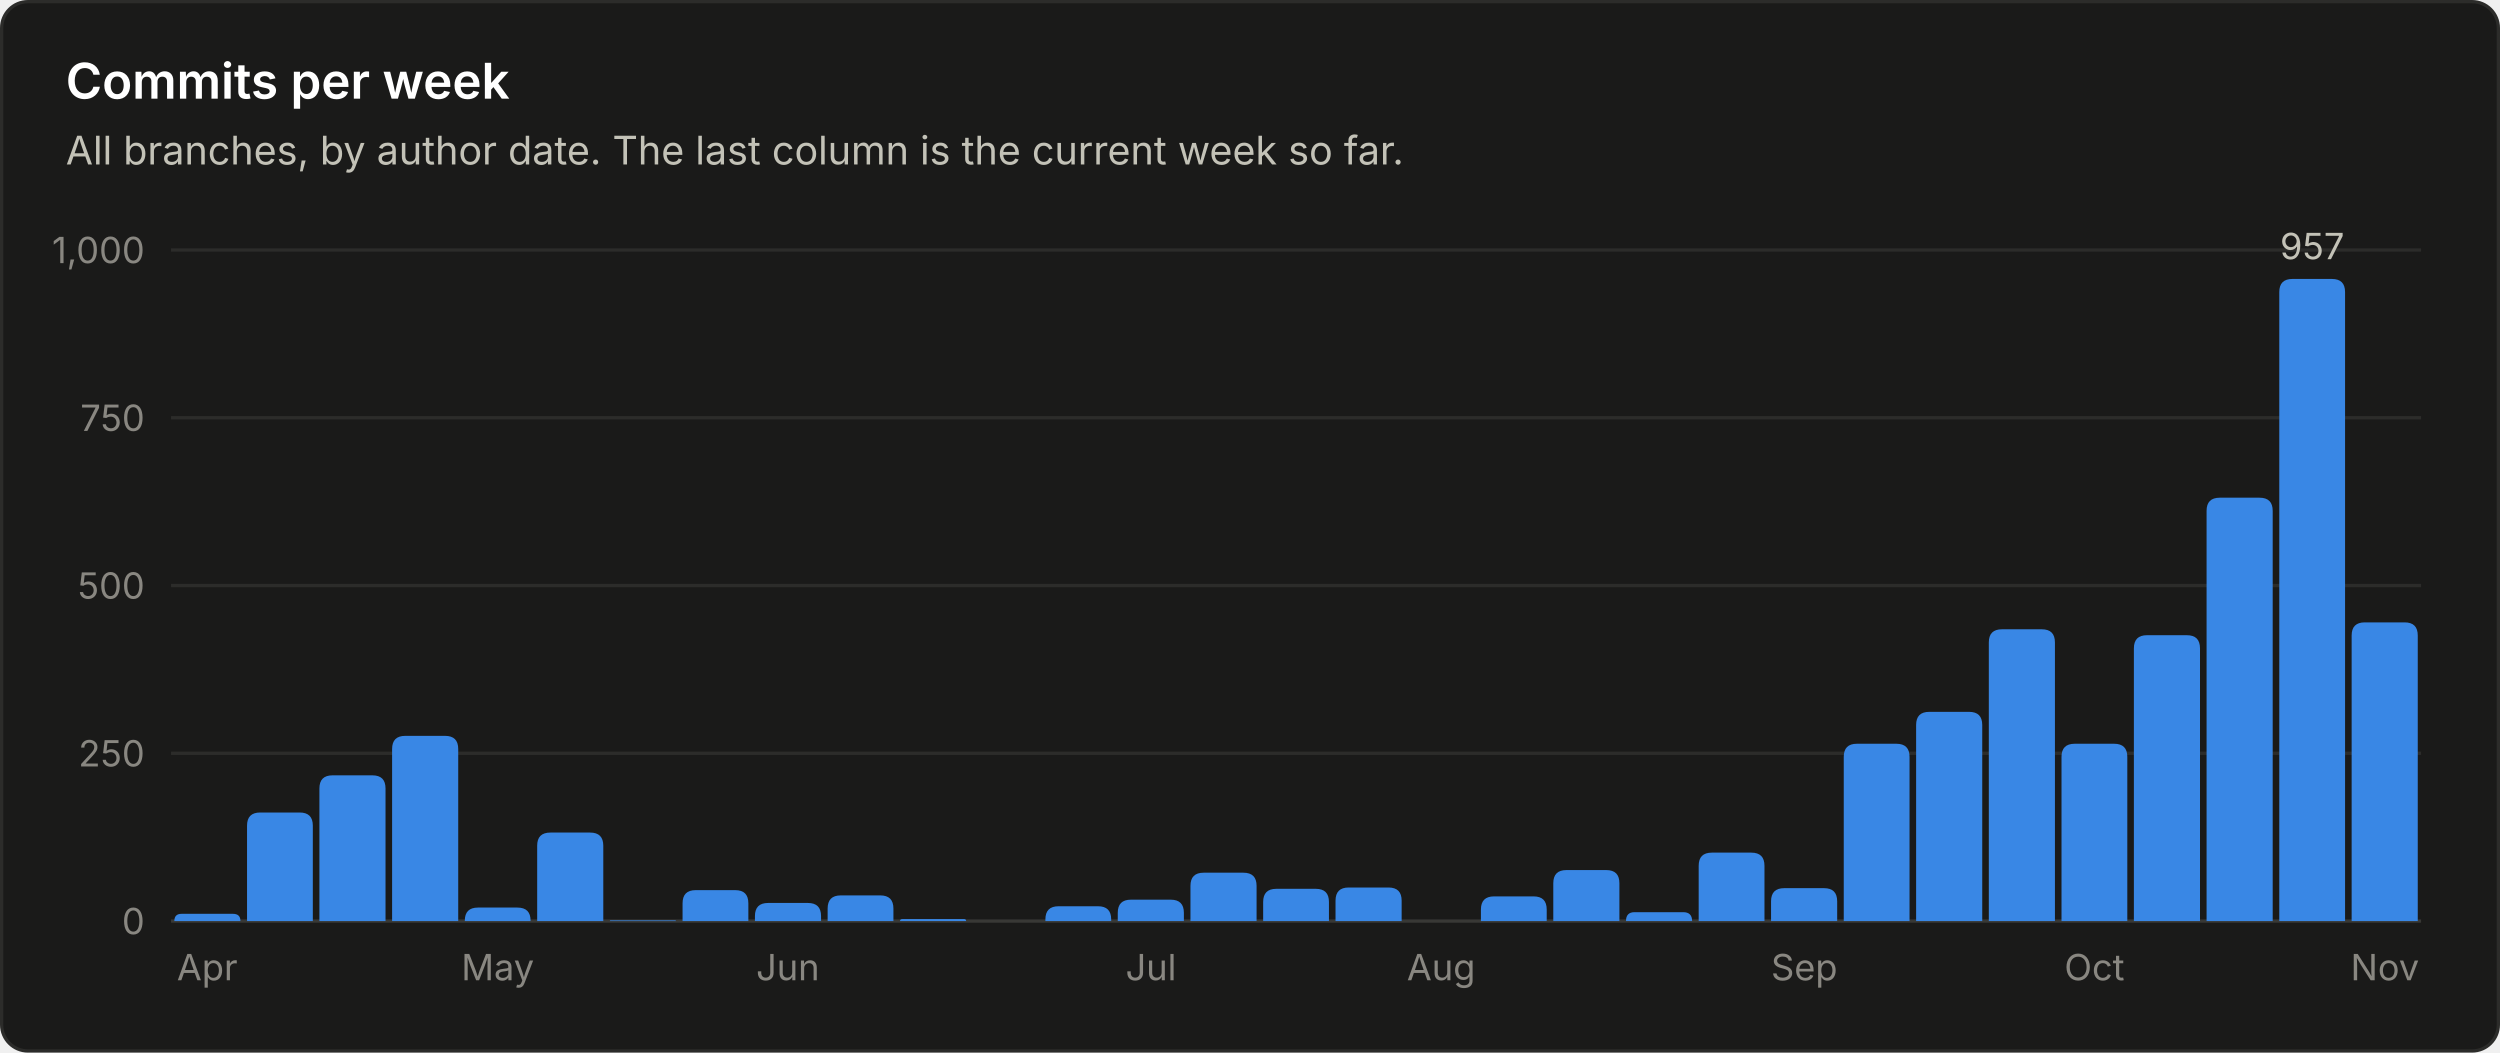
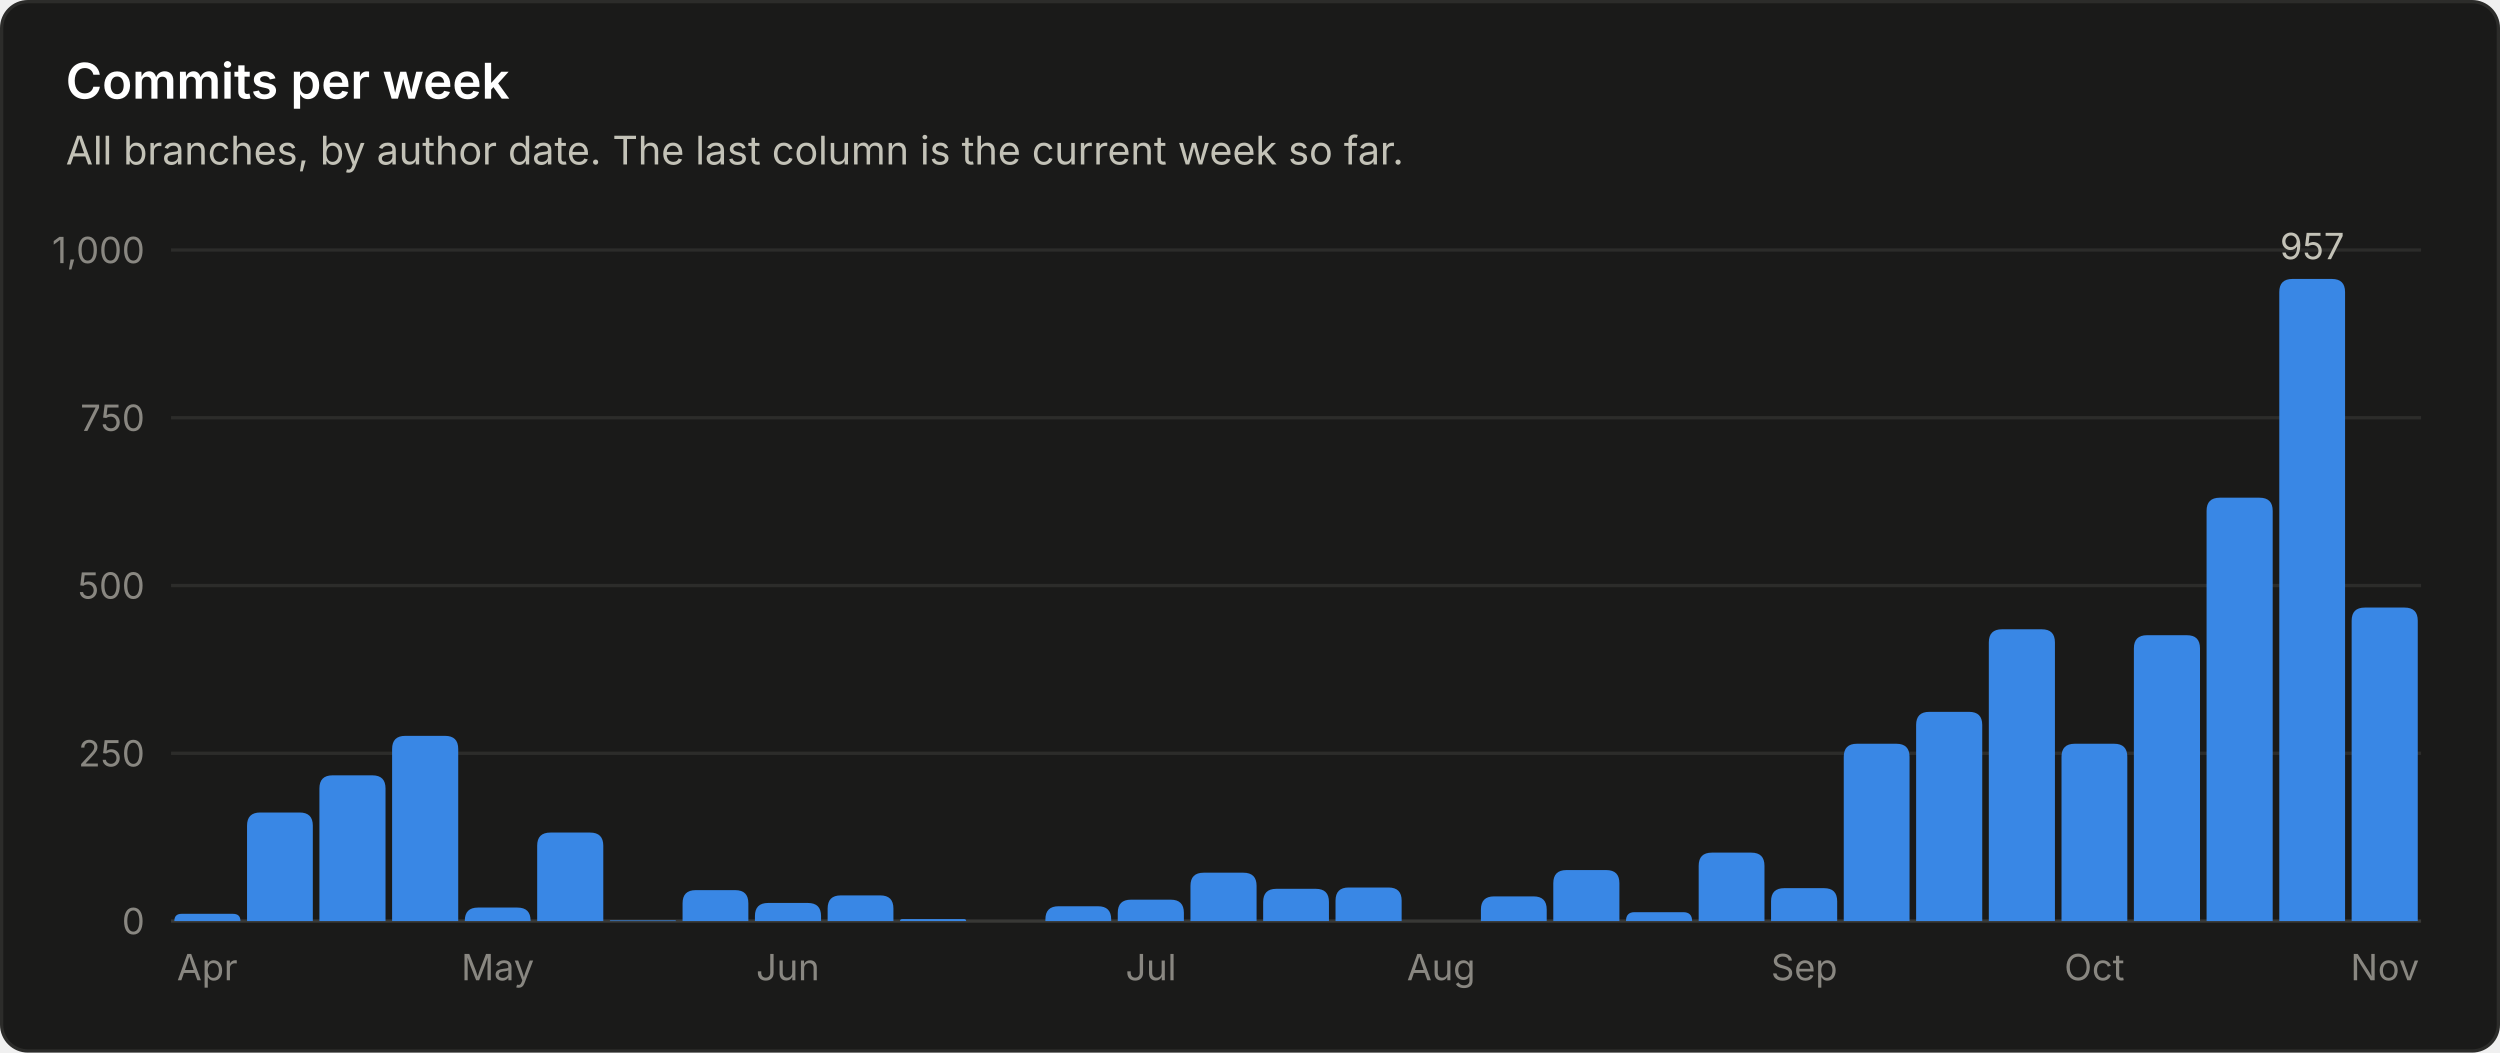
<svg xmlns="http://www.w3.org/2000/svg" viewBox="0 0 760 320" width="760" height="320" role="img" font-family="system-ui, -apple-system, 'Segoe UI', sans-serif">
  <rect x="0.5" y="0.5" width="759" height="319" rx="8" fill="#1a1a19" stroke="#2c2c2a" />
  <text x="20.0" y="30.0" fill="#ffffff" font-size="15" font-weight="600" text-anchor="start">Commits per week</text>
  <text x="20.0" y="50.0" fill="#c3c2b7" font-size="12" font-weight="400" text-anchor="start">All branches, by author date. The last column is the current week so far.</text>
  <line x1="52" y1="280.0" x2="736" y2="280.0" stroke="#383835" stroke-width="1" />
  <text x="44.0" y="284.0" fill="#898781" font-size="11" font-weight="400" text-anchor="end">0</text>
  <line x1="52" y1="229.0" x2="736" y2="229.0" stroke="#2c2c2a" stroke-width="1" />
  <text x="44.0" y="233.0" fill="#898781" font-size="11" font-weight="400" text-anchor="end">250</text>
  <line x1="52" y1="178.0" x2="736" y2="178.0" stroke="#2c2c2a" stroke-width="1" />
  <text x="44.0" y="182.0" fill="#898781" font-size="11" font-weight="400" text-anchor="end">500</text>
  <line x1="52" y1="127.0" x2="736" y2="127.0" stroke="#2c2c2a" stroke-width="1" />
  <text x="44.0" y="131.0" fill="#898781" font-size="11" font-weight="400" text-anchor="end">750</text>
  <line x1="52" y1="76.0" x2="736" y2="76.0" stroke="#2c2c2a" stroke-width="1" />
  <text x="44.0" y="80.0" fill="#898781" font-size="11" font-weight="400" text-anchor="end">1,000</text>
  <path d="M53.0 280.0 V280.0 Q53.0 277.8 55.2 277.8 H70.8 Q73.1 277.8 73.1 280.0 V280.0 Z" fill="#3987e5" />
  <text x="63.0" y="298.0" fill="#898781" font-size="11" font-weight="400" text-anchor="middle">Apr</text>
  <path d="M75.1 280.0 V251.0 Q75.1 247.0 79.1 247.0 H91.1 Q95.1 247.0 95.1 251.0 V280.0 Z" fill="#3987e5" />
  <path d="M97.1 280.0 V239.7 Q97.1 235.7 101.1 235.7 H113.2 Q117.2 235.7 117.2 239.7 V280.0 Z" fill="#3987e5" />
  <path d="M119.2 280.0 V227.7 Q119.2 223.7 123.2 223.7 H135.3 Q139.3 223.7 139.3 227.7 V280.0 Z" fill="#3987e5" />
  <path d="M141.3 280.0 V279.9 Q141.3 275.9 145.3 275.9 H157.3 Q161.3 275.9 161.3 279.9 V280.0 Z" fill="#3987e5" />
  <text x="151.3" y="298.0" fill="#898781" font-size="11" font-weight="400" text-anchor="middle">May</text>
  <path d="M163.3 280.0 V257.1 Q163.3 253.1 167.3 253.1 H179.4 Q183.4 253.1 183.4 257.1 V280.0 Z" fill="#3987e5" />
  <path d="M185.4 280.0 V280.0 Q185.4 279.8 185.6 279.8 H205.2 Q205.5 279.8 205.5 280.0 V280.0 Z" fill="#3987e5" />
  <path d="M207.5 280.0 V274.6 Q207.5 270.6 211.5 270.6 H223.5 Q227.5 270.6 227.5 274.6 V280.0 Z" fill="#3987e5" />
  <path d="M229.5 280.0 V278.5 Q229.5 274.5 233.5 274.5 H245.6 Q249.6 274.5 249.6 278.5 V280.0 Z" fill="#3987e5" />
  <text x="239.5" y="298.0" fill="#898781" font-size="11" font-weight="400" text-anchor="middle">Jun</text>
  <path d="M251.6 280.0 V276.2 Q251.6 272.2 255.6 272.2 H267.6 Q271.6 272.2 271.6 276.2 V280.0 Z" fill="#3987e5" />
  <path d="M273.6 280.0 V280.0 Q273.6 279.4 274.3 279.4 H293.1 Q293.7 279.4 293.7 280.0 V280.0 Z" fill="#3987e5" />
  <path d="M317.8 280.0 V279.5 Q317.8 275.5 321.8 275.5 H333.8 Q337.8 275.5 337.8 279.5 V280.0 Z" fill="#3987e5" />
  <path d="M339.8 280.0 V277.5 Q339.8 273.5 343.8 273.5 H355.9 Q359.9 273.5 359.9 277.5 V280.0 Z" fill="#3987e5" />
  <text x="349.9" y="298.0" fill="#898781" font-size="11" font-weight="400" text-anchor="middle">Jul</text>
  <path d="M361.9 280.0 V269.3 Q361.9 265.3 365.9 265.3 H378.0 Q382.0 265.3 382.0 269.3 V280.0 Z" fill="#3987e5" />
  <path d="M384.0 280.0 V274.2 Q384.0 270.2 388.0 270.2 H400.0 Q404.0 270.2 404.0 274.2 V280.0 Z" fill="#3987e5" />
  <path d="M406.0 280.0 V273.8 Q406.0 269.8 410.0 269.8 H422.1 Q426.1 269.8 426.1 273.8 V280.0 Z" fill="#3987e5" />
  <text x="438.1" y="298.0" fill="#898781" font-size="11" font-weight="400" text-anchor="middle">Aug</text>
  <path d="M450.2 280.0 V276.5 Q450.2 272.5 454.2 272.5 H466.2 Q470.2 272.5 470.2 276.5 V280.0 Z" fill="#3987e5" />
  <path d="M472.2 280.0 V268.5 Q472.2 264.5 476.2 264.5 H488.3 Q492.3 264.5 492.3 268.5 V280.0 Z" fill="#3987e5" />
  <path d="M494.3 280.0 V280.0 Q494.3 277.3 496.9 277.3 H511.7 Q514.4 277.3 514.4 280.0 V280.0 Z" fill="#3987e5" />
  <path d="M516.4 280.0 V263.2 Q516.4 259.2 520.4 259.2 H532.4 Q536.4 259.2 536.4 263.2 V280.0 Z" fill="#3987e5" />
  <path d="M538.4 280.0 V274.0 Q538.4 270.0 542.4 270.0 H554.5 Q558.5 270.0 558.5 274.0 V280.0 Z" fill="#3987e5" />
  <text x="548.5" y="298.0" fill="#898781" font-size="11" font-weight="400" text-anchor="middle">Sep</text>
  <path d="M560.5 280.0 V230.1 Q560.5 226.1 564.5 226.1 H576.5 Q580.5 226.1 580.5 230.1 V280.0 Z" fill="#3987e5" />
  <path d="M582.5 280.0 V220.4 Q582.5 216.4 586.5 216.4 H598.6 Q602.6 216.4 602.6 220.4 V280.0 Z" fill="#3987e5" />
  <path d="M604.6 280.0 V195.3 Q604.6 191.3 608.6 191.3 H620.7 Q624.7 191.3 624.7 195.3 V280.0 Z" fill="#3987e5" />
  <path d="M626.7 280.0 V230.1 Q626.7 226.1 630.7 226.1 H642.7 Q646.7 226.1 646.7 230.1 V280.0 Z" fill="#3987e5" />
  <text x="636.7" y="298.0" fill="#898781" font-size="11" font-weight="400" text-anchor="middle">Oct</text>
  <path d="M648.7 280.0 V197.1 Q648.7 193.1 652.7 193.1 H664.8 Q668.8 193.1 668.8 197.1 V280.0 Z" fill="#3987e5" />
  <path d="M670.8 280.0 V155.3 Q670.8 151.3 674.8 151.3 H686.9 Q690.9 151.3 690.9 155.3 V280.0 Z" fill="#3987e5" />
  <path d="M692.9 280.0 V88.8 Q692.9 84.8 696.9 84.8 H708.9 Q712.9 84.8 712.9 88.8 V280.0 Z" fill="#3987e5" />
  <text x="702.9" y="78.8" fill="#c3c2b7" font-size="11" font-weight="400" text-anchor="middle">957</text>
-   <path d="M714.9 280.0 V193.2 Q714.9 189.2 718.9 189.2 H731.0 Q735.0 189.2 735.0 193.2 V280.0 Z" fill="#3987e5" />
+   <path d="M714.9 280.0 V188.7 Q714.9 184.7 718.9 184.7 H731.0 Q735.0 184.7 735.0 188.7 V280.0 Z" fill="#3987e5" />
  <text x="725.0" y="298.0" fill="#898781" font-size="11" font-weight="400" text-anchor="middle">Nov</text>
</svg>
